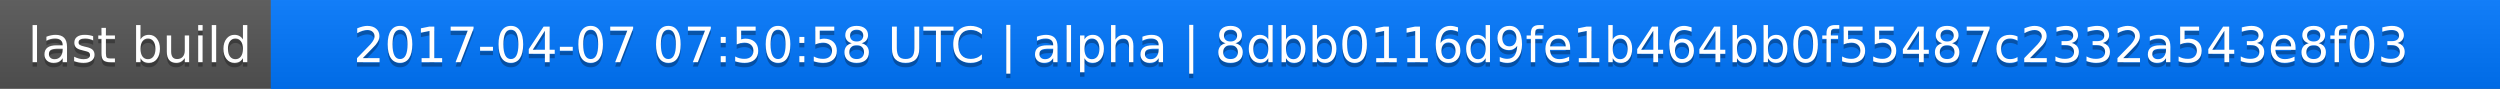
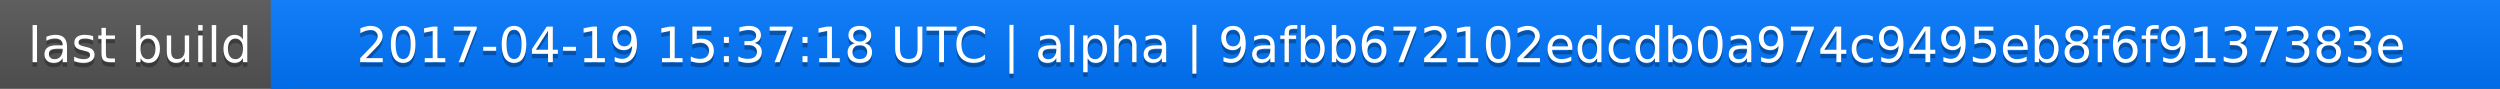
<svg xmlns="http://www.w3.org/2000/svg" width="563" height="20">
  <linearGradient id="a" x2="0" y2="100%">
    <stop offset="0" stop-color="#bbb" stop-opacity=".1" />
    <stop offset="1" stop-opacity=".1" />
  </linearGradient>
  <rect rx="0" width="563" height="20" fill="#555" />
  <rect rx="0" x="61" width="502" height="20" fill="#07f" />
  <path fill="#07f" d="M61 0h4v20h-4z" />
  <rect rx="0" width="563" height="20" fill="url(#a)" />
  <g fill="#fff" text-anchor="middle" font-family="DejaVu Sans,Verdana,Geneva,sans-serif" font-size="11">
    <text x="31.5" y="15" fill="#010101" fill-opacity=".3">last build</text>
    <text x="31.5" y="14">last build</text>
-     <text x="311" y="15" fill="#010101" fill-opacity=".3">2017-04-07 07:50:58 UTC | alpha | 8dbb0116d9fe1b464bb0f55487c2332a543e8f03</text>
-     <text x="311" y="14">2017-04-07 07:50:58 UTC | alpha | 8dbb0116d9fe1b464bb0f55487c2332a543e8f03</text>
+     <text x="311" y="15" fill="#010101" fill-opacity=".3">2017-04-19 15:37:18 UTC | alpha | 9afbb672102edcdb0a974c9495eb8f6f9137383e</text>
+     <text x="311" y="14">2017-04-19 15:37:18 UTC | alpha | 9afbb672102edcdb0a974c9495eb8f6f9137383e</text>
  </g>
</svg>
